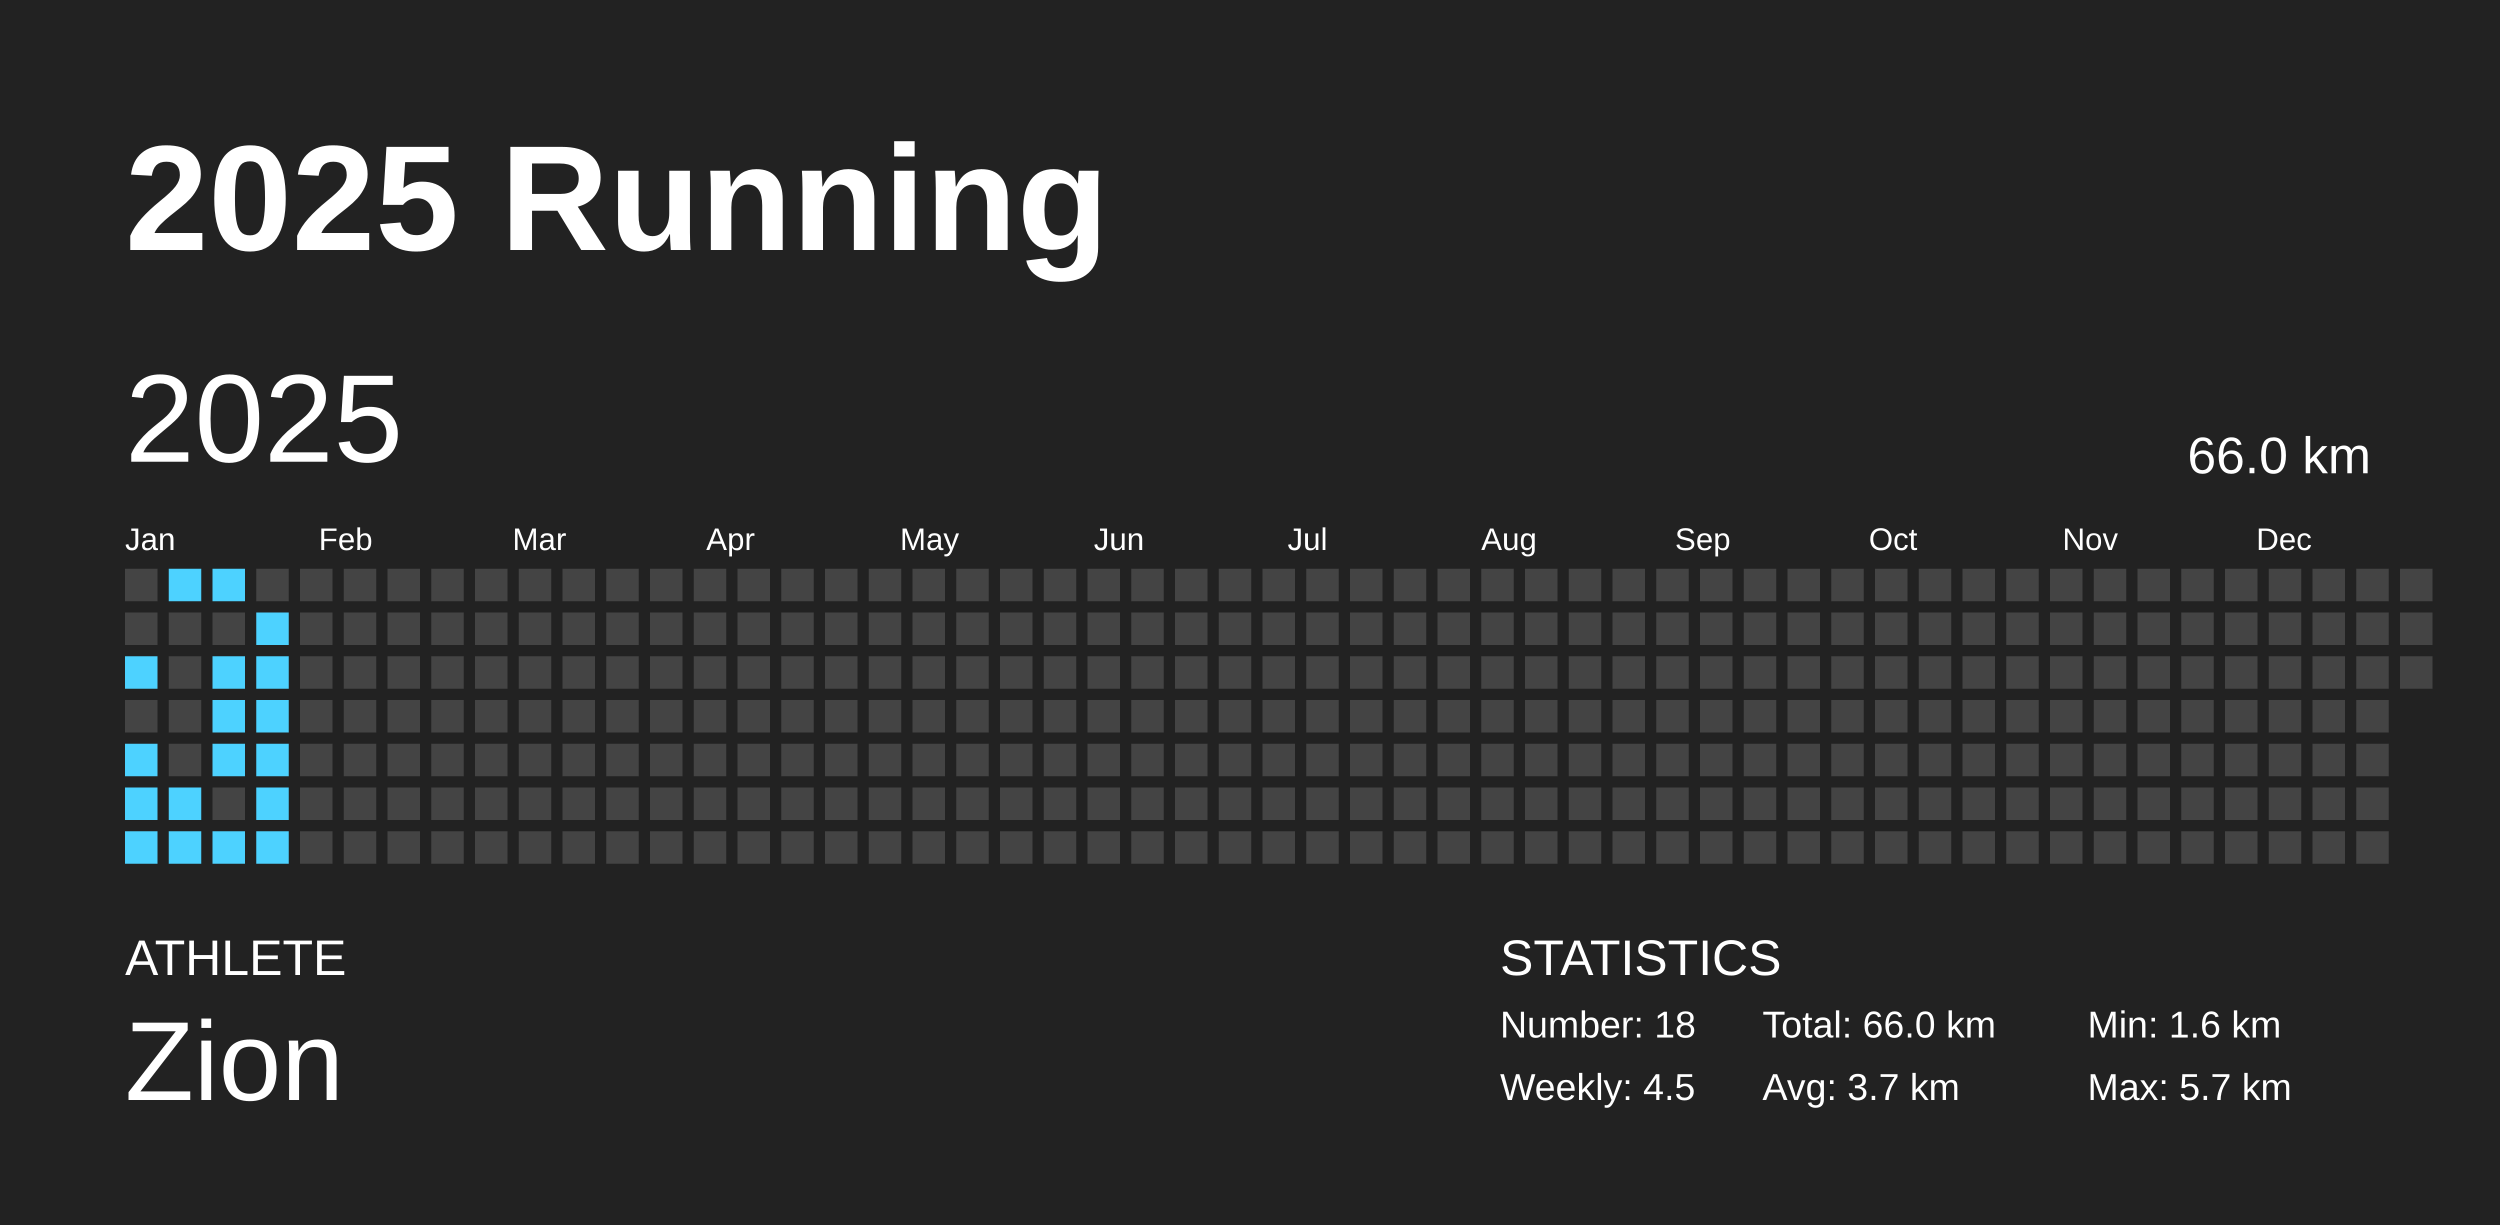
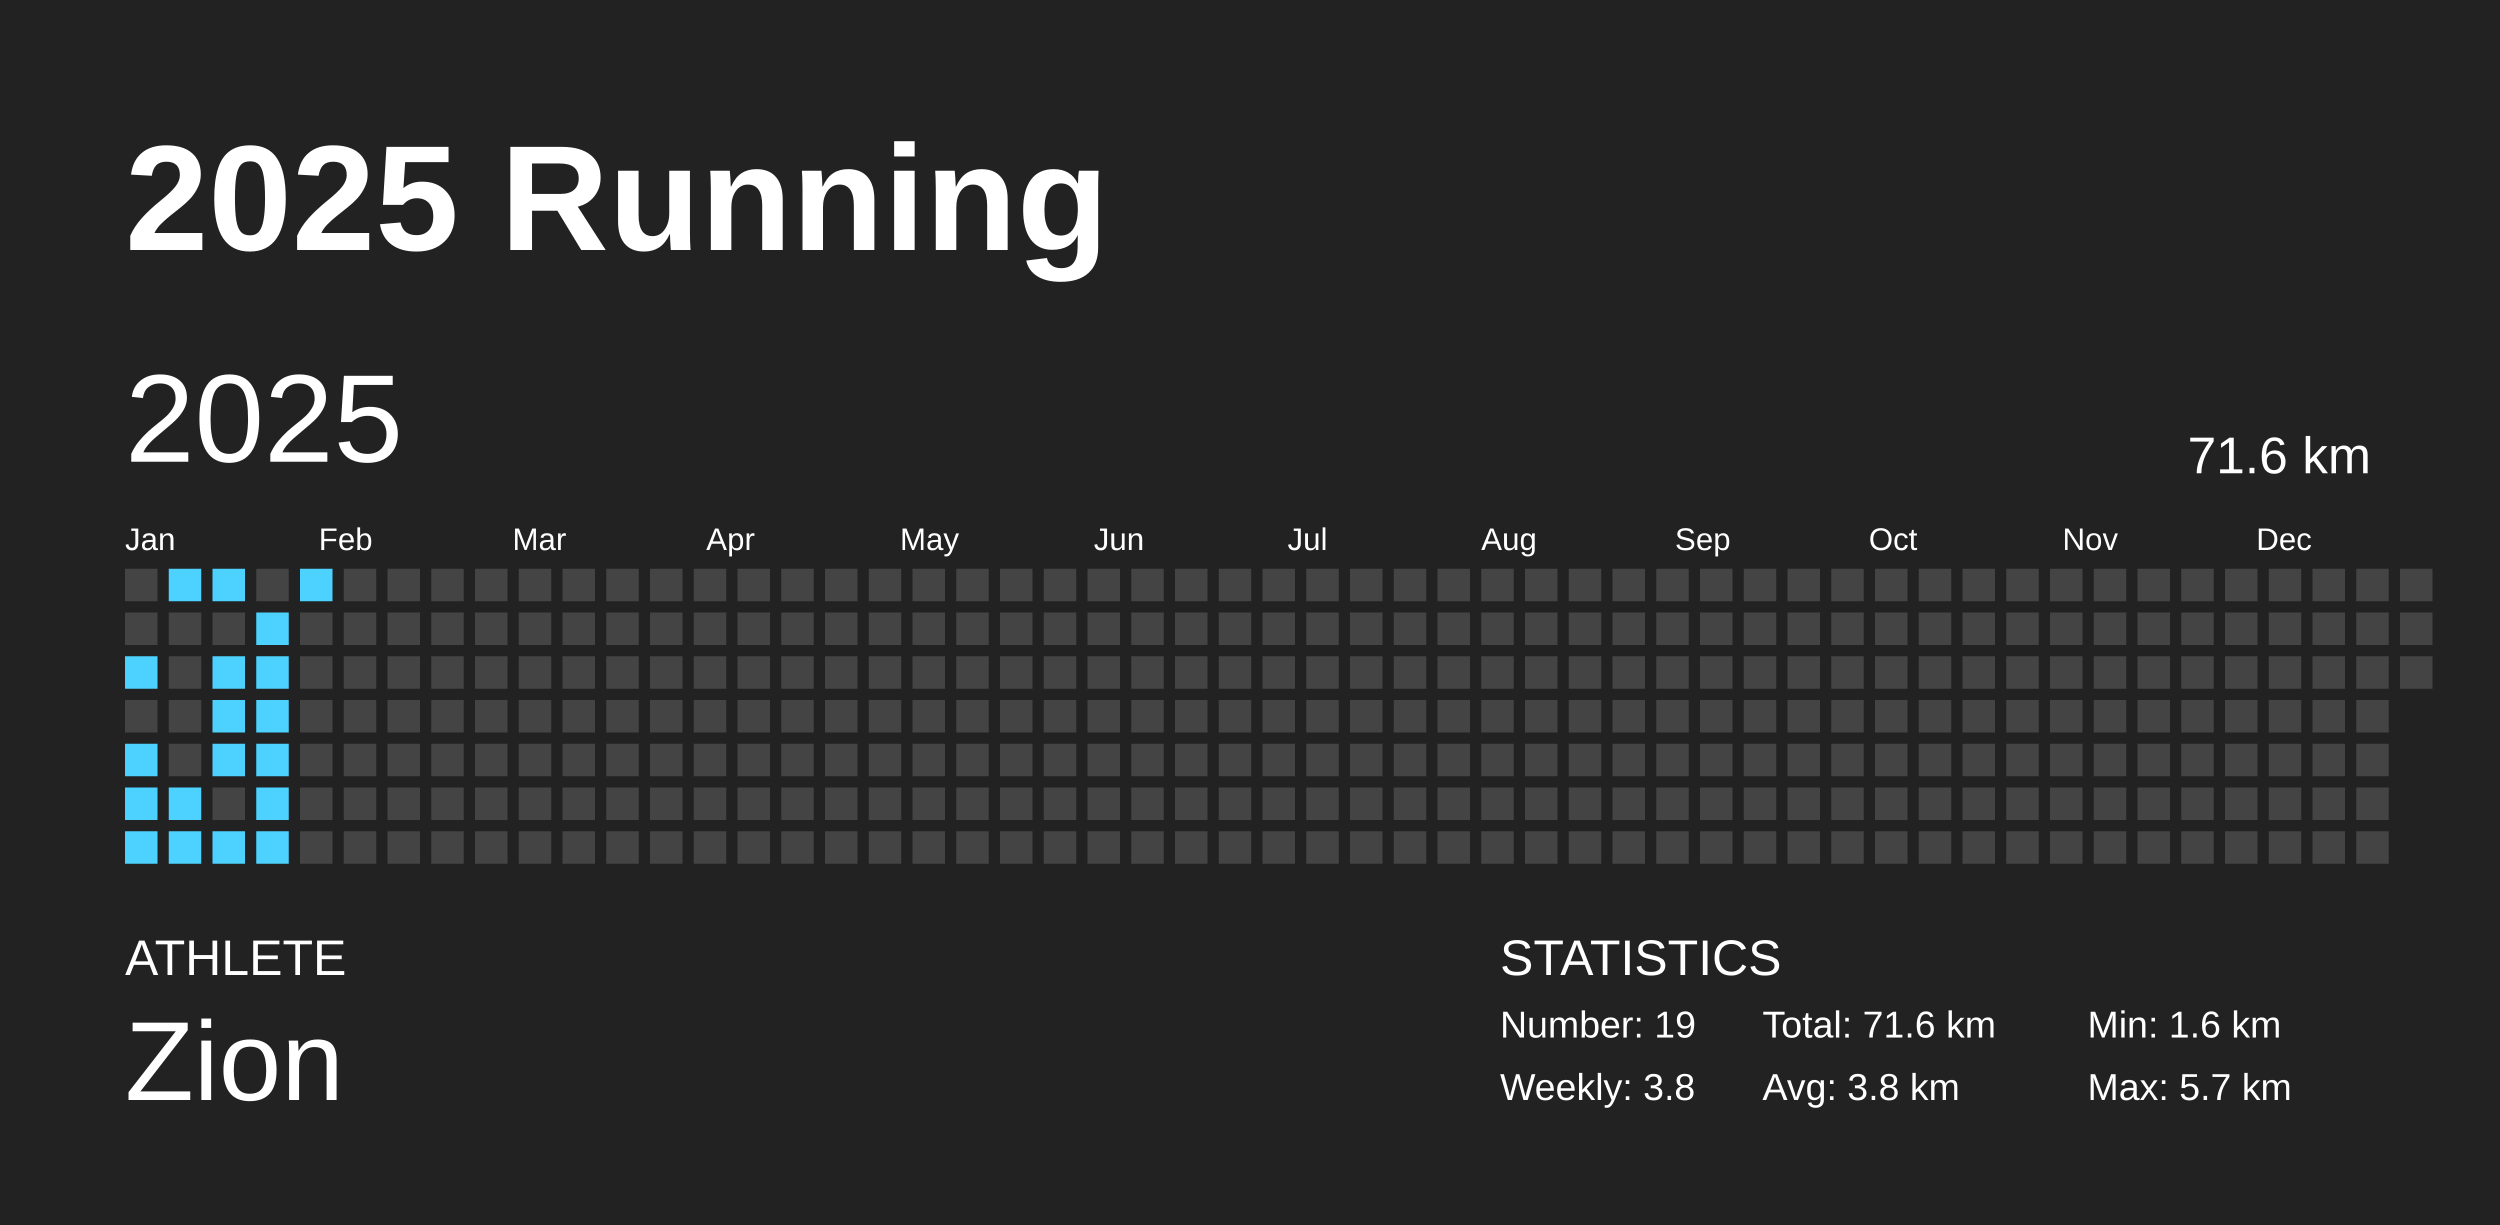
<svg xmlns="http://www.w3.org/2000/svg" baseProfile="full" height="98mm" version="1.1" viewBox="0,0,200,98" width="200mm">
  <defs />
  <rect fill="#222222" height="98" width="200" x="0" y="0" />
  <text fill="#FFFFFF" style="font-size:12px; font-family:Arial; font-weight:bold;" x="10" y="20">2025 Running</text>
  <text fill="#FFFFFF" style="font-size:4px; font-family:Arial" x="10" y="78">ATHLETE</text>
  <text fill="#FFFFFF" style="font-size:9px; font-family:Arial" x="10" y="88">Zion</text>
  <text fill="#FFFFFF" style="font-size:4px; font-family:Arial" x="120" y="78">STATISTICS</text>
-   <text fill="#FFFFFF" style="font-size:3px; font-family:Arial" x="120" y="83">Number: 18</text>
-   <text fill="#FFFFFF" style="font-size:3px; font-family:Arial" x="120" y="88">Weekly: 4.5</text>
-   <text fill="#FFFFFF" style="font-size:3px; font-family:Arial" x="141" y="83">Total: 66.0 km</text>
-   <text fill="#FFFFFF" style="font-size:3px; font-family:Arial" x="141" y="88">Avg: 3.7 km</text>
+   <text fill="#FFFFFF" style="font-size:3px; font-family:Arial" x="120" y="83">Number: 19</text>
+   <text fill="#FFFFFF" style="font-size:3px; font-family:Arial" x="120" y="88">Weekly: 3.8</text>
+   <text fill="#FFFFFF" style="font-size:3px; font-family:Arial" x="141" y="83">Total: 71.6 km</text>
+   <text fill="#FFFFFF" style="font-size:3px; font-family:Arial" x="141" y="88">Avg: 3.8 km</text>
  <text fill="#FFFFFF" style="font-size:3px; font-family:Arial" x="167" y="83">Min: 1.6 km</text>
  <text fill="#FFFFFF" style="font-size:3px; font-family:Arial" x="167" y="88">Max: 5.7 km</text>
  <text dominant-baseline="hanging" fill="#FFFFFF" style="font-size:10.0px; font-family:Arial;" x="10" y="30">2025</text>
-   <text dominant-baseline="hanging" fill="#FFFFFF" style="font-size:4.125px; font-family:Arial;" x="175" y="35">66.0 km</text>
+   <text dominant-baseline="hanging" fill="#FFFFFF" style="font-size:4.125px; font-family:Arial;" x="175" y="35">71.6 km</text>
  <text fill="#FFFFFF" style="font-size:2.5px; font-family:Arial" x="10.0" y="44">Jan</text>
  <text fill="#FFFFFF" style="font-size:2.5px; font-family:Arial" x="25.5" y="44">Feb</text>
  <text fill="#FFFFFF" style="font-size:2.5px; font-family:Arial" x="41.0" y="44">Mar</text>
  <text fill="#FFFFFF" style="font-size:2.5px; font-family:Arial" x="56.5" y="44">Apr</text>
  <text fill="#FFFFFF" style="font-size:2.5px; font-family:Arial" x="72.0" y="44">May</text>
  <text fill="#FFFFFF" style="font-size:2.5px; font-family:Arial" x="87.5" y="44">Jun</text>
  <text fill="#FFFFFF" style="font-size:2.5px; font-family:Arial" x="103.0" y="44">Jul</text>
  <text fill="#FFFFFF" style="font-size:2.5px; font-family:Arial" x="118.5" y="44">Aug</text>
  <text fill="#FFFFFF" style="font-size:2.5px; font-family:Arial" x="134.0" y="44">Sep</text>
  <text fill="#FFFFFF" style="font-size:2.5px; font-family:Arial" x="149.5" y="44">Oct</text>
  <text fill="#FFFFFF" style="font-size:2.5px; font-family:Arial" x="165.0" y="44">Nov</text>
  <text fill="#FFFFFF" style="font-size:2.5px; font-family:Arial" x="180.5" y="44">Dec</text>
  <rect fill="#444444" height="2.6" width="2.6" x="10.0" y="45.5" />
  <rect fill="#444444" height="2.6" width="2.6" x="10.0" y="49.0" />
  <rect fill="#4dd2ff" height="2.6" width="2.6" x="10.0" y="52.5" />
  <rect fill="#444444" height="2.6" width="2.6" x="10.0" y="56.0" />
  <rect fill="#4dd2ff" height="2.6" width="2.6" x="10.0" y="59.5" />
  <rect fill="#4dd2ff" height="2.6" width="2.6" x="10.0" y="63.0" />
  <rect fill="#4dd2ff" height="2.6" width="2.6" x="10.0" y="66.5" />
  <rect fill="#4dd2ff" height="2.6" width="2.6" x="13.5" y="45.5" />
  <rect fill="#444444" height="2.6" width="2.6" x="13.5" y="49.0" />
  <rect fill="#444444" height="2.6" width="2.6" x="13.5" y="52.5" />
  <rect fill="#444444" height="2.6" width="2.6" x="13.5" y="56.0" />
  <rect fill="#444444" height="2.6" width="2.6" x="13.5" y="59.5" />
  <rect fill="#4dd2ff" height="2.6" width="2.6" x="13.5" y="63.0" />
  <rect fill="#4dd2ff" height="2.6" width="2.6" x="13.5" y="66.5" />
  <rect fill="#4dd2ff" height="2.6" width="2.6" x="17.0" y="45.5" />
  <rect fill="#444444" height="2.6" width="2.6" x="17.0" y="49.0" />
  <rect fill="#4dd2ff" height="2.6" width="2.6" x="17.0" y="52.5" />
  <rect fill="#4dd2ff" height="2.6" width="2.6" x="17.0" y="56.0" />
  <rect fill="#4dd2ff" height="2.6" width="2.6" x="17.0" y="59.5" />
  <rect fill="#444444" height="2.6" width="2.6" x="17.0" y="63.0" />
  <rect fill="#4dd2ff" height="2.6" width="2.6" x="17.0" y="66.5" />
  <rect fill="#444444" height="2.6" width="2.6" x="20.5" y="45.5" />
  <rect fill="#4dd2ff" height="2.6" width="2.6" x="20.5" y="49.0" />
  <rect fill="#4dd2ff" height="2.6" width="2.6" x="20.5" y="52.5" />
  <rect fill="#4dd2ff" height="2.6" width="2.6" x="20.5" y="56.0" />
  <rect fill="#4dd2ff" height="2.6" width="2.6" x="20.5" y="59.5" />
  <rect fill="#4dd2ff" height="2.6" width="2.6" x="20.5" y="63.0" />
  <rect fill="#4dd2ff" height="2.6" width="2.6" x="20.5" y="66.5" />
-   <rect fill="#444444" height="2.6" width="2.6" x="24.0" y="45.5" />
+   <rect fill="#4dd2ff" height="2.6" width="2.6" x="24.0" y="45.5" />
  <rect fill="#444444" height="2.6" width="2.6" x="24.0" y="49.0" />
  <rect fill="#444444" height="2.6" width="2.6" x="24.0" y="52.5" />
  <rect fill="#444444" height="2.6" width="2.6" x="24.0" y="56.0" />
  <rect fill="#444444" height="2.6" width="2.6" x="24.0" y="59.5" />
  <rect fill="#444444" height="2.6" width="2.6" x="24.0" y="63.0" />
  <rect fill="#444444" height="2.6" width="2.6" x="24.0" y="66.5" />
  <rect fill="#444444" height="2.6" width="2.6" x="27.5" y="45.5" />
  <rect fill="#444444" height="2.6" width="2.6" x="27.5" y="49.0" />
  <rect fill="#444444" height="2.6" width="2.6" x="27.5" y="52.5" />
  <rect fill="#444444" height="2.6" width="2.6" x="27.5" y="56.0" />
  <rect fill="#444444" height="2.6" width="2.6" x="27.5" y="59.5" />
  <rect fill="#444444" height="2.6" width="2.6" x="27.5" y="63.0" />
  <rect fill="#444444" height="2.6" width="2.6" x="27.5" y="66.5" />
  <rect fill="#444444" height="2.6" width="2.6" x="31.0" y="45.5" />
  <rect fill="#444444" height="2.6" width="2.6" x="31.0" y="49.0" />
  <rect fill="#444444" height="2.6" width="2.6" x="31.0" y="52.5" />
  <rect fill="#444444" height="2.6" width="2.6" x="31.0" y="56.0" />
  <rect fill="#444444" height="2.6" width="2.6" x="31.0" y="59.5" />
  <rect fill="#444444" height="2.6" width="2.6" x="31.0" y="63.0" />
  <rect fill="#444444" height="2.6" width="2.6" x="31.0" y="66.5" />
  <rect fill="#444444" height="2.6" width="2.6" x="34.5" y="45.5" />
  <rect fill="#444444" height="2.6" width="2.6" x="34.5" y="49.0" />
  <rect fill="#444444" height="2.6" width="2.6" x="34.5" y="52.5" />
  <rect fill="#444444" height="2.6" width="2.6" x="34.5" y="56.0" />
  <rect fill="#444444" height="2.6" width="2.6" x="34.5" y="59.5" />
  <rect fill="#444444" height="2.6" width="2.6" x="34.5" y="63.0" />
  <rect fill="#444444" height="2.6" width="2.6" x="34.5" y="66.5" />
  <rect fill="#444444" height="2.6" width="2.6" x="38.0" y="45.5" />
  <rect fill="#444444" height="2.6" width="2.6" x="38.0" y="49.0" />
  <rect fill="#444444" height="2.6" width="2.6" x="38.0" y="52.5" />
  <rect fill="#444444" height="2.6" width="2.6" x="38.0" y="56.0" />
  <rect fill="#444444" height="2.6" width="2.6" x="38.0" y="59.5" />
  <rect fill="#444444" height="2.6" width="2.6" x="38.0" y="63.0" />
  <rect fill="#444444" height="2.6" width="2.6" x="38.0" y="66.5" />
  <rect fill="#444444" height="2.6" width="2.6" x="41.5" y="45.5" />
  <rect fill="#444444" height="2.6" width="2.6" x="41.5" y="49.0" />
  <rect fill="#444444" height="2.6" width="2.6" x="41.5" y="52.5" />
  <rect fill="#444444" height="2.6" width="2.6" x="41.5" y="56.0" />
  <rect fill="#444444" height="2.6" width="2.6" x="41.5" y="59.5" />
  <rect fill="#444444" height="2.6" width="2.6" x="41.5" y="63.0" />
  <rect fill="#444444" height="2.6" width="2.6" x="41.5" y="66.5" />
  <rect fill="#444444" height="2.6" width="2.6" x="45.0" y="45.5" />
  <rect fill="#444444" height="2.6" width="2.6" x="45.0" y="49.0" />
  <rect fill="#444444" height="2.6" width="2.6" x="45.0" y="52.5" />
  <rect fill="#444444" height="2.6" width="2.6" x="45.0" y="56.0" />
  <rect fill="#444444" height="2.6" width="2.6" x="45.0" y="59.5" />
  <rect fill="#444444" height="2.6" width="2.6" x="45.0" y="63.0" />
  <rect fill="#444444" height="2.6" width="2.6" x="45.0" y="66.5" />
  <rect fill="#444444" height="2.6" width="2.6" x="48.5" y="45.5" />
  <rect fill="#444444" height="2.6" width="2.6" x="48.5" y="49.0" />
  <rect fill="#444444" height="2.6" width="2.6" x="48.5" y="52.5" />
  <rect fill="#444444" height="2.6" width="2.6" x="48.5" y="56.0" />
  <rect fill="#444444" height="2.6" width="2.6" x="48.5" y="59.5" />
  <rect fill="#444444" height="2.6" width="2.6" x="48.5" y="63.0" />
  <rect fill="#444444" height="2.6" width="2.6" x="48.5" y="66.5" />
  <rect fill="#444444" height="2.6" width="2.6" x="52.0" y="45.5" />
  <rect fill="#444444" height="2.6" width="2.6" x="52.0" y="49.0" />
  <rect fill="#444444" height="2.6" width="2.6" x="52.0" y="52.5" />
  <rect fill="#444444" height="2.6" width="2.6" x="52.0" y="56.0" />
  <rect fill="#444444" height="2.6" width="2.6" x="52.0" y="59.5" />
  <rect fill="#444444" height="2.6" width="2.6" x="52.0" y="63.0" />
  <rect fill="#444444" height="2.6" width="2.6" x="52.0" y="66.5" />
  <rect fill="#444444" height="2.6" width="2.6" x="55.5" y="45.5" />
  <rect fill="#444444" height="2.6" width="2.6" x="55.5" y="49.0" />
  <rect fill="#444444" height="2.6" width="2.6" x="55.5" y="52.5" />
  <rect fill="#444444" height="2.6" width="2.6" x="55.5" y="56.0" />
  <rect fill="#444444" height="2.6" width="2.6" x="55.5" y="59.5" />
  <rect fill="#444444" height="2.6" width="2.6" x="55.5" y="63.0" />
  <rect fill="#444444" height="2.6" width="2.6" x="55.5" y="66.5" />
  <rect fill="#444444" height="2.6" width="2.6" x="59.0" y="45.5" />
  <rect fill="#444444" height="2.6" width="2.6" x="59.0" y="49.0" />
  <rect fill="#444444" height="2.6" width="2.6" x="59.0" y="52.5" />
  <rect fill="#444444" height="2.6" width="2.6" x="59.0" y="56.0" />
  <rect fill="#444444" height="2.6" width="2.6" x="59.0" y="59.5" />
  <rect fill="#444444" height="2.6" width="2.6" x="59.0" y="63.0" />
  <rect fill="#444444" height="2.6" width="2.6" x="59.0" y="66.5" />
  <rect fill="#444444" height="2.6" width="2.6" x="62.5" y="45.5" />
  <rect fill="#444444" height="2.6" width="2.6" x="62.5" y="49.0" />
  <rect fill="#444444" height="2.6" width="2.6" x="62.5" y="52.5" />
  <rect fill="#444444" height="2.6" width="2.6" x="62.5" y="56.0" />
  <rect fill="#444444" height="2.6" width="2.6" x="62.5" y="59.5" />
  <rect fill="#444444" height="2.6" width="2.6" x="62.5" y="63.0" />
  <rect fill="#444444" height="2.6" width="2.6" x="62.5" y="66.5" />
  <rect fill="#444444" height="2.6" width="2.6" x="66.0" y="45.5" />
  <rect fill="#444444" height="2.6" width="2.6" x="66.0" y="49.0" />
  <rect fill="#444444" height="2.6" width="2.6" x="66.0" y="52.5" />
  <rect fill="#444444" height="2.6" width="2.6" x="66.0" y="56.0" />
  <rect fill="#444444" height="2.6" width="2.6" x="66.0" y="59.5" />
  <rect fill="#444444" height="2.6" width="2.6" x="66.0" y="63.0" />
  <rect fill="#444444" height="2.6" width="2.6" x="66.0" y="66.5" />
  <rect fill="#444444" height="2.6" width="2.6" x="69.5" y="45.5" />
  <rect fill="#444444" height="2.6" width="2.6" x="69.5" y="49.0" />
  <rect fill="#444444" height="2.6" width="2.6" x="69.5" y="52.5" />
  <rect fill="#444444" height="2.6" width="2.6" x="69.5" y="56.0" />
  <rect fill="#444444" height="2.6" width="2.6" x="69.5" y="59.5" />
  <rect fill="#444444" height="2.6" width="2.6" x="69.5" y="63.0" />
  <rect fill="#444444" height="2.6" width="2.6" x="69.5" y="66.5" />
  <rect fill="#444444" height="2.6" width="2.6" x="73.0" y="45.5" />
  <rect fill="#444444" height="2.6" width="2.6" x="73.0" y="49.0" />
  <rect fill="#444444" height="2.6" width="2.6" x="73.0" y="52.5" />
  <rect fill="#444444" height="2.6" width="2.6" x="73.0" y="56.0" />
  <rect fill="#444444" height="2.6" width="2.6" x="73.0" y="59.5" />
  <rect fill="#444444" height="2.6" width="2.6" x="73.0" y="63.0" />
  <rect fill="#444444" height="2.6" width="2.6" x="73.0" y="66.5" />
  <rect fill="#444444" height="2.6" width="2.6" x="76.5" y="45.5" />
  <rect fill="#444444" height="2.6" width="2.6" x="76.5" y="49.0" />
  <rect fill="#444444" height="2.6" width="2.6" x="76.5" y="52.5" />
  <rect fill="#444444" height="2.6" width="2.6" x="76.5" y="56.0" />
  <rect fill="#444444" height="2.6" width="2.6" x="76.5" y="59.5" />
  <rect fill="#444444" height="2.6" width="2.6" x="76.5" y="63.0" />
  <rect fill="#444444" height="2.6" width="2.6" x="76.5" y="66.5" />
  <rect fill="#444444" height="2.6" width="2.6" x="80.0" y="45.5" />
  <rect fill="#444444" height="2.6" width="2.6" x="80.0" y="49.0" />
  <rect fill="#444444" height="2.6" width="2.6" x="80.0" y="52.5" />
  <rect fill="#444444" height="2.6" width="2.6" x="80.0" y="56.0" />
  <rect fill="#444444" height="2.6" width="2.6" x="80.0" y="59.5" />
  <rect fill="#444444" height="2.6" width="2.6" x="80.0" y="63.0" />
  <rect fill="#444444" height="2.6" width="2.6" x="80.0" y="66.5" />
  <rect fill="#444444" height="2.6" width="2.6" x="83.5" y="45.5" />
  <rect fill="#444444" height="2.6" width="2.6" x="83.5" y="49.0" />
  <rect fill="#444444" height="2.6" width="2.6" x="83.5" y="52.5" />
  <rect fill="#444444" height="2.6" width="2.6" x="83.5" y="56.0" />
  <rect fill="#444444" height="2.6" width="2.6" x="83.5" y="59.5" />
  <rect fill="#444444" height="2.6" width="2.6" x="83.5" y="63.0" />
  <rect fill="#444444" height="2.6" width="2.6" x="83.5" y="66.5" />
  <rect fill="#444444" height="2.6" width="2.6" x="87.0" y="45.5" />
  <rect fill="#444444" height="2.6" width="2.6" x="87.0" y="49.0" />
  <rect fill="#444444" height="2.6" width="2.6" x="87.0" y="52.5" />
  <rect fill="#444444" height="2.6" width="2.6" x="87.0" y="56.0" />
  <rect fill="#444444" height="2.6" width="2.6" x="87.0" y="59.5" />
  <rect fill="#444444" height="2.6" width="2.6" x="87.0" y="63.0" />
  <rect fill="#444444" height="2.6" width="2.6" x="87.0" y="66.5" />
  <rect fill="#444444" height="2.6" width="2.6" x="90.5" y="45.5" />
  <rect fill="#444444" height="2.6" width="2.6" x="90.5" y="49.0" />
  <rect fill="#444444" height="2.6" width="2.6" x="90.5" y="52.5" />
  <rect fill="#444444" height="2.6" width="2.6" x="90.5" y="56.0" />
  <rect fill="#444444" height="2.6" width="2.6" x="90.5" y="59.5" />
  <rect fill="#444444" height="2.6" width="2.6" x="90.5" y="63.0" />
  <rect fill="#444444" height="2.6" width="2.6" x="90.5" y="66.5" />
  <rect fill="#444444" height="2.6" width="2.6" x="94.0" y="45.5" />
  <rect fill="#444444" height="2.6" width="2.6" x="94.0" y="49.0" />
  <rect fill="#444444" height="2.6" width="2.6" x="94.0" y="52.5" />
  <rect fill="#444444" height="2.6" width="2.6" x="94.0" y="56.0" />
  <rect fill="#444444" height="2.6" width="2.6" x="94.0" y="59.5" />
  <rect fill="#444444" height="2.6" width="2.6" x="94.0" y="63.0" />
  <rect fill="#444444" height="2.6" width="2.6" x="94.0" y="66.5" />
  <rect fill="#444444" height="2.6" width="2.6" x="97.5" y="45.5" />
  <rect fill="#444444" height="2.6" width="2.6" x="97.5" y="49.0" />
  <rect fill="#444444" height="2.6" width="2.6" x="97.5" y="52.5" />
  <rect fill="#444444" height="2.6" width="2.6" x="97.5" y="56.0" />
  <rect fill="#444444" height="2.6" width="2.6" x="97.5" y="59.5" />
  <rect fill="#444444" height="2.6" width="2.6" x="97.5" y="63.0" />
  <rect fill="#444444" height="2.6" width="2.6" x="97.5" y="66.5" />
  <rect fill="#444444" height="2.6" width="2.6" x="101.0" y="45.5" />
  <rect fill="#444444" height="2.6" width="2.6" x="101.0" y="49.0" />
  <rect fill="#444444" height="2.6" width="2.6" x="101.0" y="52.5" />
  <rect fill="#444444" height="2.6" width="2.6" x="101.0" y="56.0" />
  <rect fill="#444444" height="2.6" width="2.6" x="101.0" y="59.5" />
  <rect fill="#444444" height="2.6" width="2.6" x="101.0" y="63.0" />
  <rect fill="#444444" height="2.6" width="2.6" x="101.0" y="66.5" />
  <rect fill="#444444" height="2.6" width="2.6" x="104.5" y="45.5" />
  <rect fill="#444444" height="2.6" width="2.6" x="104.5" y="49.0" />
  <rect fill="#444444" height="2.6" width="2.6" x="104.5" y="52.5" />
  <rect fill="#444444" height="2.6" width="2.6" x="104.5" y="56.0" />
  <rect fill="#444444" height="2.6" width="2.6" x="104.5" y="59.5" />
  <rect fill="#444444" height="2.6" width="2.6" x="104.5" y="63.0" />
  <rect fill="#444444" height="2.6" width="2.6" x="104.5" y="66.5" />
  <rect fill="#444444" height="2.6" width="2.6" x="108.0" y="45.5" />
  <rect fill="#444444" height="2.6" width="2.6" x="108.0" y="49.0" />
  <rect fill="#444444" height="2.6" width="2.6" x="108.0" y="52.5" />
  <rect fill="#444444" height="2.6" width="2.6" x="108.0" y="56.0" />
  <rect fill="#444444" height="2.6" width="2.6" x="108.0" y="59.5" />
  <rect fill="#444444" height="2.6" width="2.6" x="108.0" y="63.0" />
  <rect fill="#444444" height="2.6" width="2.6" x="108.0" y="66.5" />
  <rect fill="#444444" height="2.6" width="2.6" x="111.5" y="45.5" />
  <rect fill="#444444" height="2.6" width="2.6" x="111.5" y="49.0" />
  <rect fill="#444444" height="2.6" width="2.6" x="111.5" y="52.5" />
  <rect fill="#444444" height="2.6" width="2.6" x="111.5" y="56.0" />
  <rect fill="#444444" height="2.6" width="2.6" x="111.5" y="59.5" />
  <rect fill="#444444" height="2.6" width="2.6" x="111.5" y="63.0" />
  <rect fill="#444444" height="2.6" width="2.6" x="111.5" y="66.5" />
  <rect fill="#444444" height="2.6" width="2.6" x="115.0" y="45.5" />
  <rect fill="#444444" height="2.6" width="2.6" x="115.0" y="49.0" />
  <rect fill="#444444" height="2.6" width="2.6" x="115.0" y="52.5" />
  <rect fill="#444444" height="2.6" width="2.6" x="115.0" y="56.0" />
  <rect fill="#444444" height="2.6" width="2.6" x="115.0" y="59.5" />
  <rect fill="#444444" height="2.6" width="2.6" x="115.0" y="63.0" />
  <rect fill="#444444" height="2.6" width="2.6" x="115.0" y="66.5" />
  <rect fill="#444444" height="2.6" width="2.6" x="118.5" y="45.5" />
  <rect fill="#444444" height="2.6" width="2.6" x="118.5" y="49.0" />
  <rect fill="#444444" height="2.6" width="2.6" x="118.5" y="52.5" />
  <rect fill="#444444" height="2.6" width="2.6" x="118.5" y="56.0" />
  <rect fill="#444444" height="2.6" width="2.6" x="118.5" y="59.5" />
  <rect fill="#444444" height="2.6" width="2.6" x="118.5" y="63.0" />
  <rect fill="#444444" height="2.6" width="2.6" x="118.5" y="66.5" />
  <rect fill="#444444" height="2.6" width="2.6" x="122.0" y="45.5" />
  <rect fill="#444444" height="2.6" width="2.6" x="122.0" y="49.0" />
  <rect fill="#444444" height="2.6" width="2.6" x="122.0" y="52.5" />
  <rect fill="#444444" height="2.6" width="2.6" x="122.0" y="56.0" />
  <rect fill="#444444" height="2.6" width="2.6" x="122.0" y="59.5" />
  <rect fill="#444444" height="2.6" width="2.6" x="122.0" y="63.0" />
  <rect fill="#444444" height="2.6" width="2.6" x="122.0" y="66.5" />
  <rect fill="#444444" height="2.6" width="2.6" x="125.5" y="45.5" />
  <rect fill="#444444" height="2.6" width="2.6" x="125.5" y="49.0" />
  <rect fill="#444444" height="2.6" width="2.6" x="125.5" y="52.5" />
  <rect fill="#444444" height="2.6" width="2.6" x="125.5" y="56.0" />
  <rect fill="#444444" height="2.6" width="2.6" x="125.5" y="59.5" />
  <rect fill="#444444" height="2.6" width="2.6" x="125.5" y="63.0" />
  <rect fill="#444444" height="2.6" width="2.6" x="125.5" y="66.5" />
  <rect fill="#444444" height="2.6" width="2.6" x="129.0" y="45.5" />
  <rect fill="#444444" height="2.6" width="2.6" x="129.0" y="49.0" />
  <rect fill="#444444" height="2.6" width="2.6" x="129.0" y="52.5" />
  <rect fill="#444444" height="2.6" width="2.6" x="129.0" y="56.0" />
  <rect fill="#444444" height="2.6" width="2.6" x="129.0" y="59.5" />
  <rect fill="#444444" height="2.6" width="2.6" x="129.0" y="63.0" />
  <rect fill="#444444" height="2.6" width="2.6" x="129.0" y="66.5" />
  <rect fill="#444444" height="2.6" width="2.6" x="132.5" y="45.5" />
  <rect fill="#444444" height="2.6" width="2.6" x="132.5" y="49.0" />
  <rect fill="#444444" height="2.6" width="2.6" x="132.5" y="52.5" />
  <rect fill="#444444" height="2.6" width="2.6" x="132.5" y="56.0" />
  <rect fill="#444444" height="2.6" width="2.6" x="132.5" y="59.5" />
  <rect fill="#444444" height="2.6" width="2.6" x="132.5" y="63.0" />
  <rect fill="#444444" height="2.6" width="2.6" x="132.5" y="66.5" />
  <rect fill="#444444" height="2.6" width="2.6" x="136.0" y="45.5" />
  <rect fill="#444444" height="2.6" width="2.6" x="136.0" y="49.0" />
  <rect fill="#444444" height="2.6" width="2.6" x="136.0" y="52.5" />
  <rect fill="#444444" height="2.6" width="2.6" x="136.0" y="56.0" />
  <rect fill="#444444" height="2.6" width="2.6" x="136.0" y="59.5" />
  <rect fill="#444444" height="2.6" width="2.6" x="136.0" y="63.0" />
  <rect fill="#444444" height="2.6" width="2.6" x="136.0" y="66.5" />
  <rect fill="#444444" height="2.6" width="2.6" x="139.5" y="45.5" />
  <rect fill="#444444" height="2.6" width="2.6" x="139.5" y="49.0" />
  <rect fill="#444444" height="2.6" width="2.6" x="139.5" y="52.5" />
  <rect fill="#444444" height="2.6" width="2.6" x="139.5" y="56.0" />
  <rect fill="#444444" height="2.6" width="2.6" x="139.5" y="59.5" />
  <rect fill="#444444" height="2.6" width="2.6" x="139.5" y="63.0" />
  <rect fill="#444444" height="2.6" width="2.6" x="139.5" y="66.5" />
  <rect fill="#444444" height="2.6" width="2.6" x="143.0" y="45.5" />
  <rect fill="#444444" height="2.6" width="2.6" x="143.0" y="49.0" />
  <rect fill="#444444" height="2.6" width="2.6" x="143.0" y="52.5" />
  <rect fill="#444444" height="2.6" width="2.6" x="143.0" y="56.0" />
  <rect fill="#444444" height="2.6" width="2.6" x="143.0" y="59.5" />
  <rect fill="#444444" height="2.6" width="2.6" x="143.0" y="63.0" />
  <rect fill="#444444" height="2.6" width="2.6" x="143.0" y="66.5" />
  <rect fill="#444444" height="2.6" width="2.6" x="146.5" y="45.5" />
  <rect fill="#444444" height="2.6" width="2.6" x="146.5" y="49.0" />
  <rect fill="#444444" height="2.6" width="2.6" x="146.5" y="52.5" />
  <rect fill="#444444" height="2.6" width="2.6" x="146.5" y="56.0" />
  <rect fill="#444444" height="2.6" width="2.6" x="146.5" y="59.5" />
  <rect fill="#444444" height="2.6" width="2.6" x="146.5" y="63.0" />
  <rect fill="#444444" height="2.6" width="2.6" x="146.5" y="66.5" />
  <rect fill="#444444" height="2.6" width="2.6" x="150.0" y="45.5" />
  <rect fill="#444444" height="2.6" width="2.6" x="150.0" y="49.0" />
  <rect fill="#444444" height="2.6" width="2.6" x="150.0" y="52.5" />
  <rect fill="#444444" height="2.6" width="2.6" x="150.0" y="56.0" />
  <rect fill="#444444" height="2.6" width="2.6" x="150.0" y="59.5" />
  <rect fill="#444444" height="2.6" width="2.6" x="150.0" y="63.0" />
  <rect fill="#444444" height="2.6" width="2.6" x="150.0" y="66.5" />
  <rect fill="#444444" height="2.6" width="2.6" x="153.5" y="45.5" />
  <rect fill="#444444" height="2.6" width="2.6" x="153.5" y="49.0" />
  <rect fill="#444444" height="2.6" width="2.6" x="153.5" y="52.5" />
  <rect fill="#444444" height="2.6" width="2.6" x="153.5" y="56.0" />
  <rect fill="#444444" height="2.6" width="2.6" x="153.5" y="59.5" />
  <rect fill="#444444" height="2.6" width="2.6" x="153.5" y="63.0" />
  <rect fill="#444444" height="2.6" width="2.6" x="153.5" y="66.5" />
  <rect fill="#444444" height="2.6" width="2.6" x="157.0" y="45.5" />
  <rect fill="#444444" height="2.6" width="2.6" x="157.0" y="49.0" />
  <rect fill="#444444" height="2.6" width="2.6" x="157.0" y="52.5" />
  <rect fill="#444444" height="2.6" width="2.6" x="157.0" y="56.0" />
  <rect fill="#444444" height="2.6" width="2.6" x="157.0" y="59.5" />
  <rect fill="#444444" height="2.6" width="2.6" x="157.0" y="63.0" />
  <rect fill="#444444" height="2.6" width="2.6" x="157.0" y="66.5" />
  <rect fill="#444444" height="2.6" width="2.6" x="160.5" y="45.5" />
  <rect fill="#444444" height="2.6" width="2.6" x="160.5" y="49.0" />
  <rect fill="#444444" height="2.6" width="2.6" x="160.5" y="52.5" />
  <rect fill="#444444" height="2.6" width="2.6" x="160.5" y="56.0" />
  <rect fill="#444444" height="2.6" width="2.6" x="160.5" y="59.5" />
  <rect fill="#444444" height="2.6" width="2.6" x="160.5" y="63.0" />
  <rect fill="#444444" height="2.6" width="2.6" x="160.5" y="66.5" />
  <rect fill="#444444" height="2.6" width="2.6" x="164.0" y="45.5" />
  <rect fill="#444444" height="2.6" width="2.6" x="164.0" y="49.0" />
  <rect fill="#444444" height="2.6" width="2.6" x="164.0" y="52.5" />
  <rect fill="#444444" height="2.6" width="2.6" x="164.0" y="56.0" />
  <rect fill="#444444" height="2.6" width="2.6" x="164.0" y="59.5" />
  <rect fill="#444444" height="2.6" width="2.6" x="164.0" y="63.0" />
  <rect fill="#444444" height="2.6" width="2.6" x="164.0" y="66.5" />
  <rect fill="#444444" height="2.6" width="2.6" x="167.5" y="45.5" />
  <rect fill="#444444" height="2.6" width="2.6" x="167.5" y="49.0" />
  <rect fill="#444444" height="2.6" width="2.6" x="167.5" y="52.5" />
  <rect fill="#444444" height="2.6" width="2.6" x="167.5" y="56.0" />
  <rect fill="#444444" height="2.6" width="2.6" x="167.5" y="59.5" />
  <rect fill="#444444" height="2.6" width="2.6" x="167.5" y="63.0" />
  <rect fill="#444444" height="2.6" width="2.6" x="167.5" y="66.5" />
  <rect fill="#444444" height="2.6" width="2.6" x="171.0" y="45.5" />
  <rect fill="#444444" height="2.6" width="2.6" x="171.0" y="49.0" />
  <rect fill="#444444" height="2.6" width="2.6" x="171.0" y="52.5" />
  <rect fill="#444444" height="2.6" width="2.6" x="171.0" y="56.0" />
  <rect fill="#444444" height="2.6" width="2.6" x="171.0" y="59.5" />
  <rect fill="#444444" height="2.6" width="2.6" x="171.0" y="63.0" />
  <rect fill="#444444" height="2.6" width="2.6" x="171.0" y="66.5" />
  <rect fill="#444444" height="2.6" width="2.6" x="174.5" y="45.5" />
  <rect fill="#444444" height="2.6" width="2.6" x="174.5" y="49.0" />
  <rect fill="#444444" height="2.6" width="2.6" x="174.5" y="52.5" />
  <rect fill="#444444" height="2.6" width="2.6" x="174.5" y="56.0" />
  <rect fill="#444444" height="2.6" width="2.6" x="174.5" y="59.5" />
  <rect fill="#444444" height="2.6" width="2.6" x="174.5" y="63.0" />
  <rect fill="#444444" height="2.6" width="2.6" x="174.5" y="66.5" />
  <rect fill="#444444" height="2.6" width="2.6" x="178.0" y="45.5" />
  <rect fill="#444444" height="2.6" width="2.6" x="178.0" y="49.0" />
  <rect fill="#444444" height="2.6" width="2.6" x="178.0" y="52.5" />
  <rect fill="#444444" height="2.6" width="2.6" x="178.0" y="56.0" />
  <rect fill="#444444" height="2.6" width="2.6" x="178.0" y="59.5" />
  <rect fill="#444444" height="2.6" width="2.6" x="178.0" y="63.0" />
  <rect fill="#444444" height="2.6" width="2.6" x="178.0" y="66.5" />
  <rect fill="#444444" height="2.6" width="2.6" x="181.5" y="45.5" />
  <rect fill="#444444" height="2.6" width="2.6" x="181.5" y="49.0" />
  <rect fill="#444444" height="2.6" width="2.6" x="181.5" y="52.5" />
  <rect fill="#444444" height="2.6" width="2.6" x="181.5" y="56.0" />
  <rect fill="#444444" height="2.6" width="2.6" x="181.5" y="59.5" />
  <rect fill="#444444" height="2.6" width="2.6" x="181.5" y="63.0" />
  <rect fill="#444444" height="2.6" width="2.6" x="181.5" y="66.5" />
  <rect fill="#444444" height="2.6" width="2.6" x="185.0" y="45.5" />
  <rect fill="#444444" height="2.6" width="2.6" x="185.0" y="49.0" />
  <rect fill="#444444" height="2.6" width="2.6" x="185.0" y="52.5" />
  <rect fill="#444444" height="2.6" width="2.6" x="185.0" y="56.0" />
  <rect fill="#444444" height="2.6" width="2.6" x="185.0" y="59.5" />
  <rect fill="#444444" height="2.6" width="2.6" x="185.0" y="63.0" />
  <rect fill="#444444" height="2.6" width="2.6" x="185.0" y="66.5" />
  <rect fill="#444444" height="2.6" width="2.6" x="188.5" y="45.5" />
  <rect fill="#444444" height="2.6" width="2.6" x="188.5" y="49.0" />
  <rect fill="#444444" height="2.6" width="2.6" x="188.5" y="52.5" />
  <rect fill="#444444" height="2.6" width="2.6" x="188.5" y="56.0" />
  <rect fill="#444444" height="2.6" width="2.6" x="188.5" y="59.5" />
  <rect fill="#444444" height="2.6" width="2.6" x="188.5" y="63.0" />
  <rect fill="#444444" height="2.6" width="2.6" x="188.5" y="66.5" />
  <rect fill="#444444" height="2.6" width="2.6" x="192.0" y="45.5" />
  <rect fill="#444444" height="2.6" width="2.6" x="192.0" y="49.0" />
  <rect fill="#444444" height="2.6" width="2.6" x="192.0" y="52.5" />
</svg>
